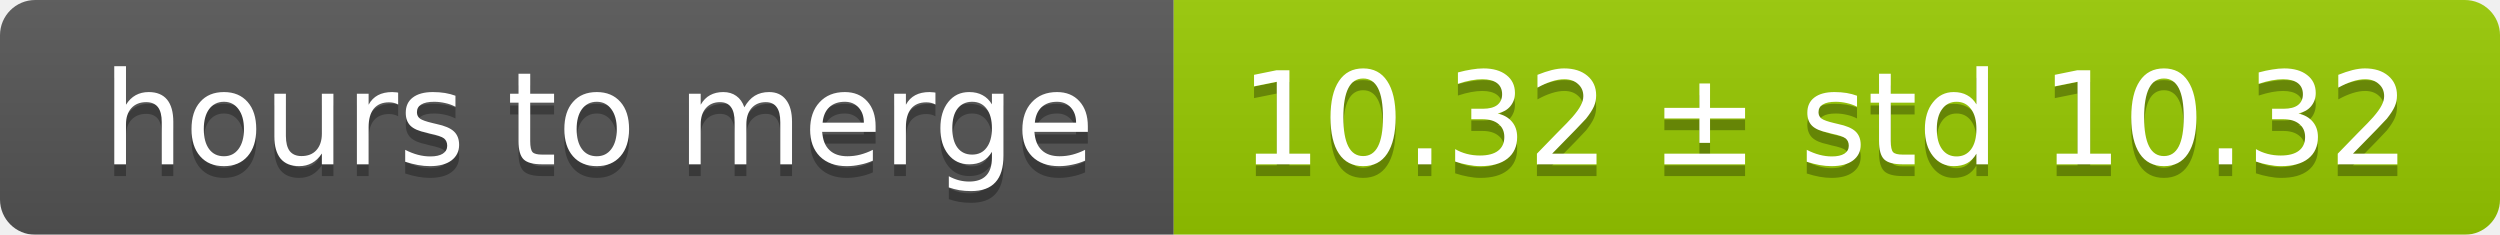
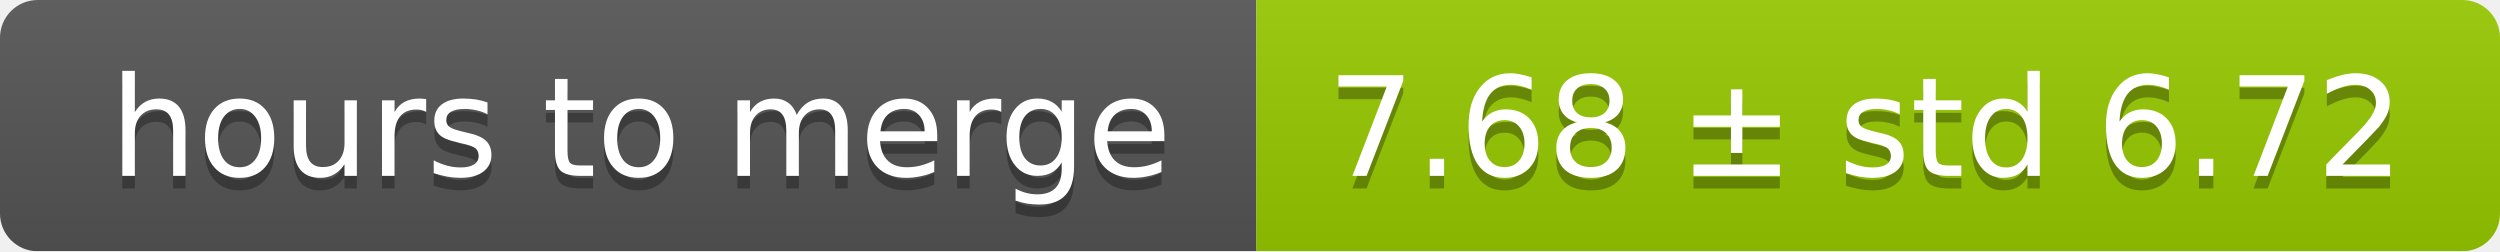
- <svg xmlns="http://www.w3.org/2000/svg" width="213" height="20">
+ <svg xmlns="http://www.w3.org/2000/svg" width="199" height="20">
  <linearGradient id="smooth" x2="0" y2="100%">
    <stop offset="0" stop-color="#bbb" stop-opacity=".1" />
    <stop offset="1" stop-opacity=".1" />
  </linearGradient>
  <mask id="round">
-     <rect width="213" height="20" rx="3" fill="#fff" />
+     <rect width="199" height="20" rx="3" fill="#fff" />
  </mask>
  <g mask="url(#round)">
    <rect width="100" height="20" fill="#555" />
-     <rect x="100" width="113" height="20" fill="#97ca00" />
-     <rect width="213" height="20" fill="url(#smooth)" />
+     <rect x="100" width="99" height="20" fill="#97ca00" />
+     <rect width="199" height="20" fill="url(#smooth)" />
  </g>
  <g fill="#fff" text-anchor="middle" font-family="DejaVu Sans,Verdana,Geneva,sans-serif" font-size="11">
    <text x="51" y="15" fill="#010101" fill-opacity=".3">hours to merge</text>
    <text x="51" y="14">hours to merge</text>
-     <text x="155.5" y="15" fill="#010101" fill-opacity=".3">10.32 ± std 10.32</text>
-     <text x="155.5" y="14">10.32 ± std 10.32</text>
+     <text x="148.5" y="15" fill="#010101" fill-opacity=".3">7.68 ± std 6.72</text>
+     <text x="148.5" y="14">7.68 ± std 6.72</text>
  </g>
</svg>
